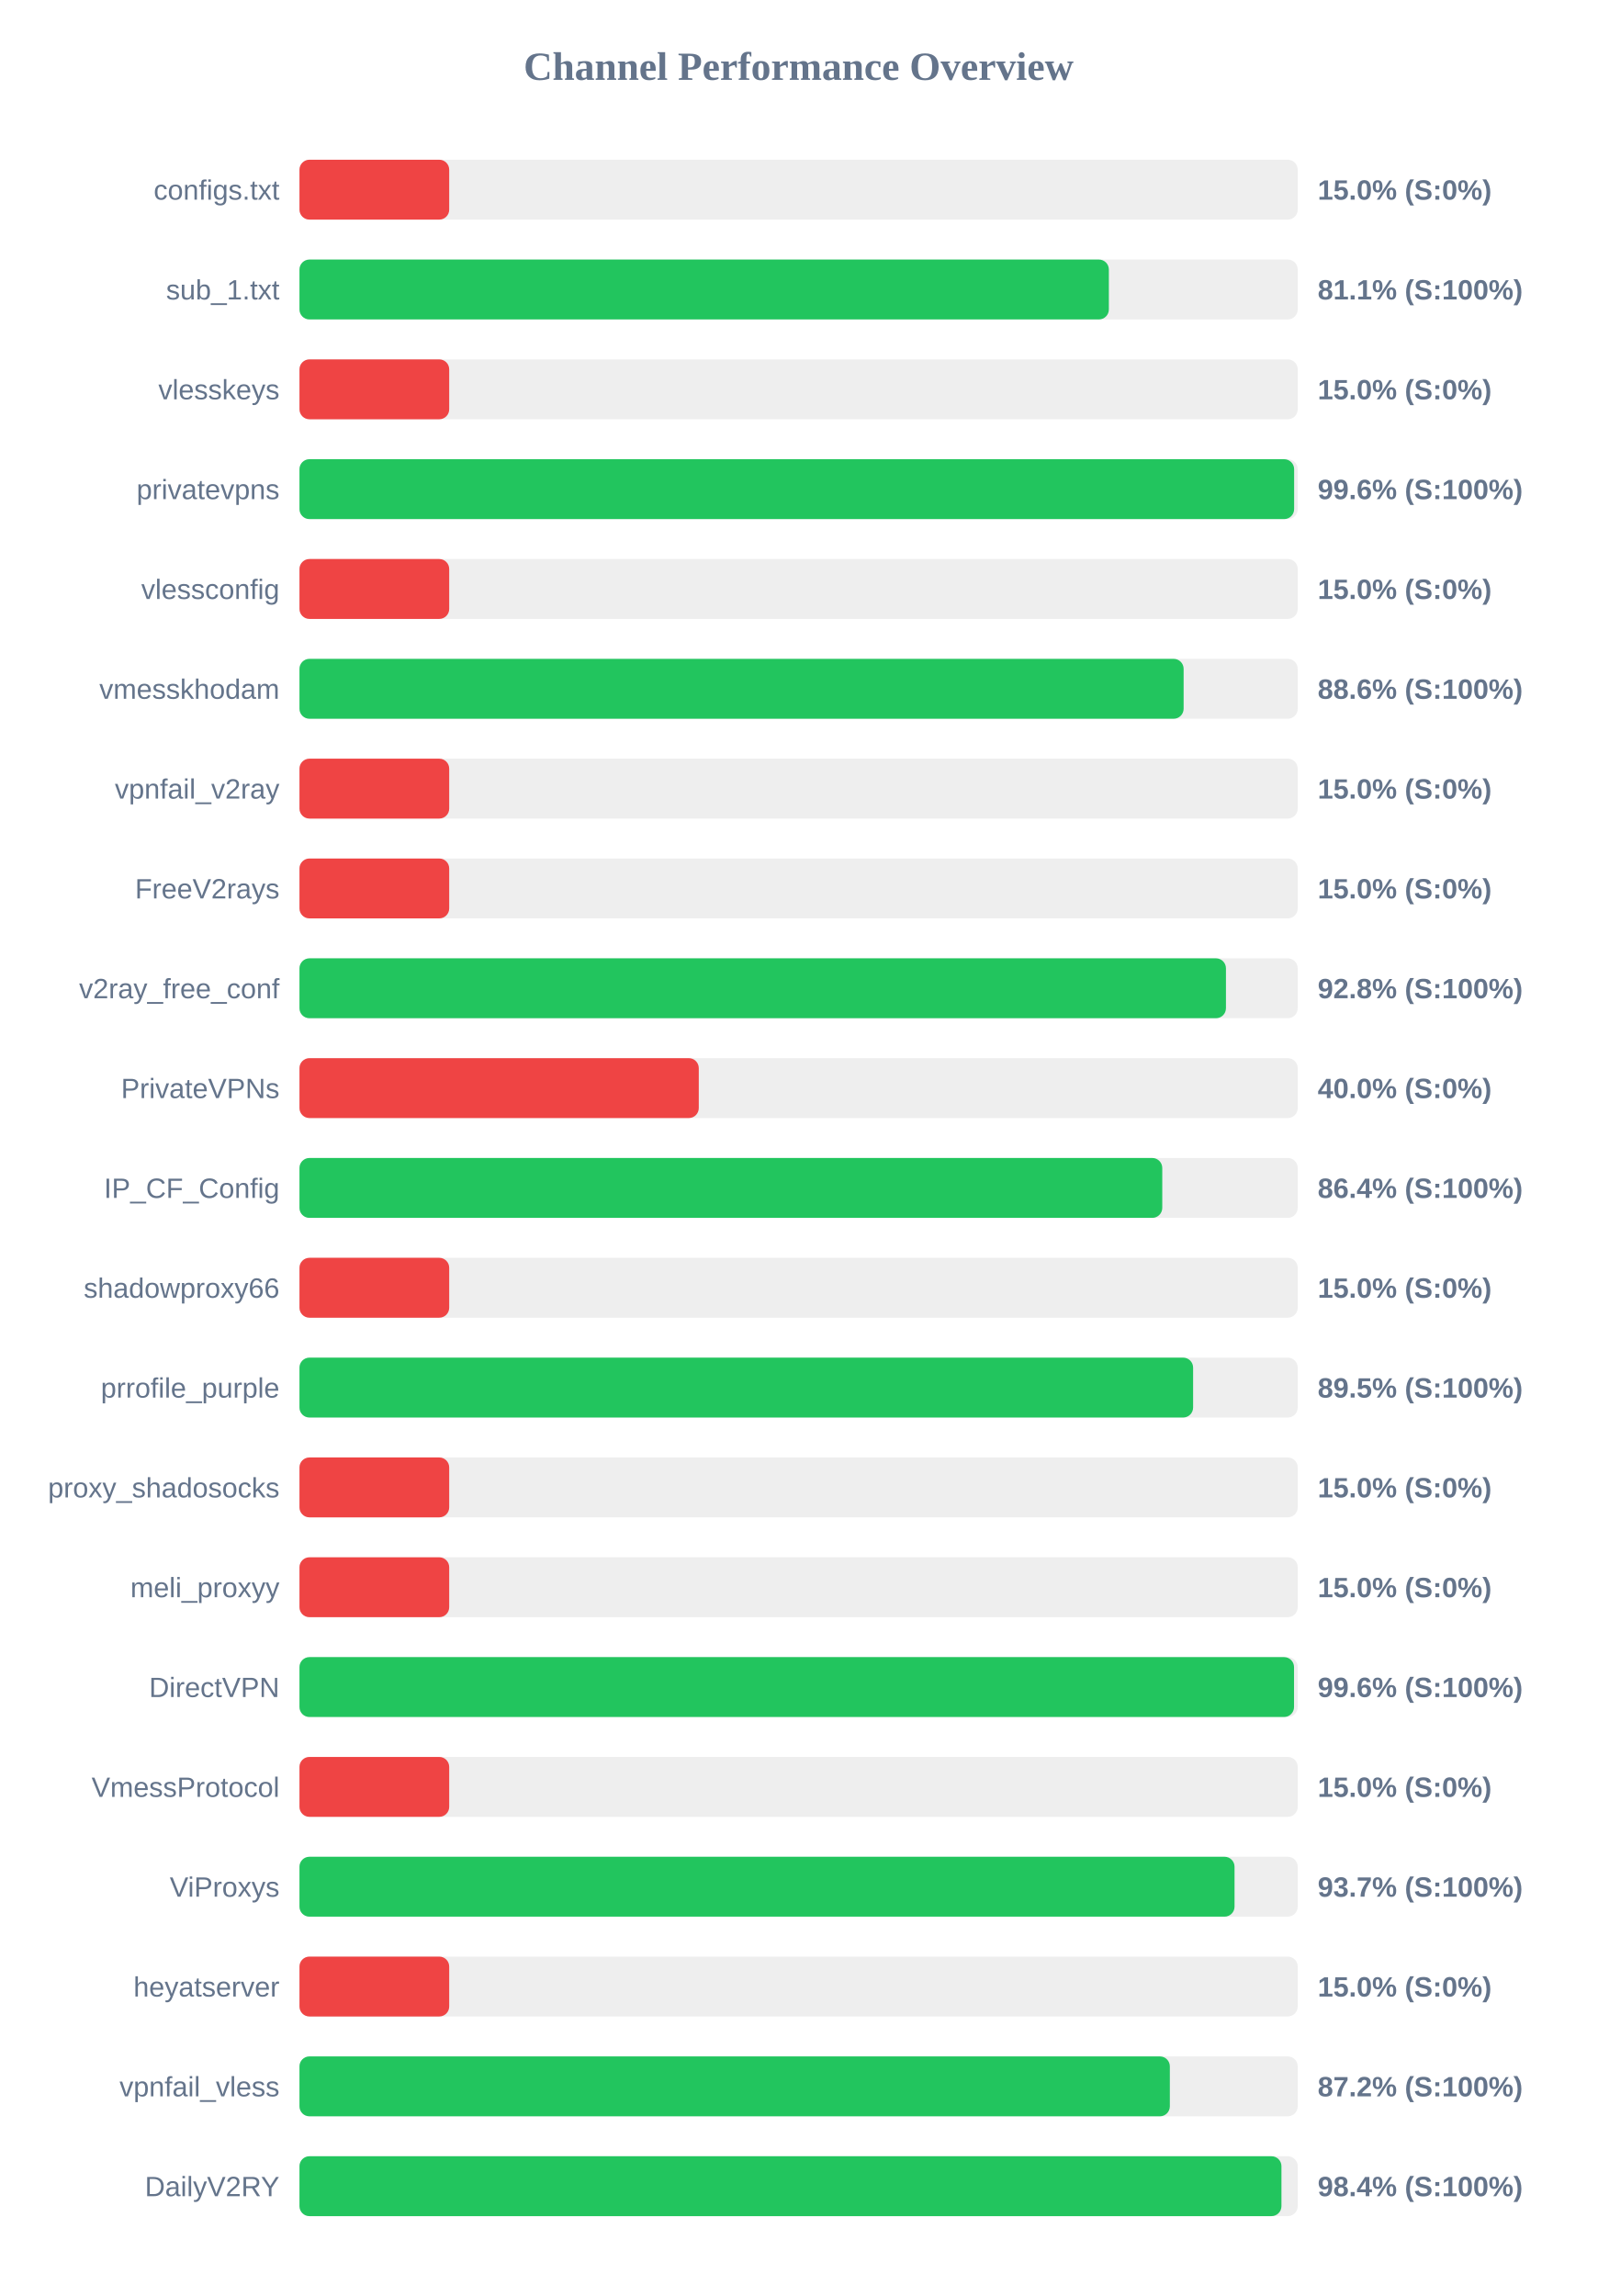
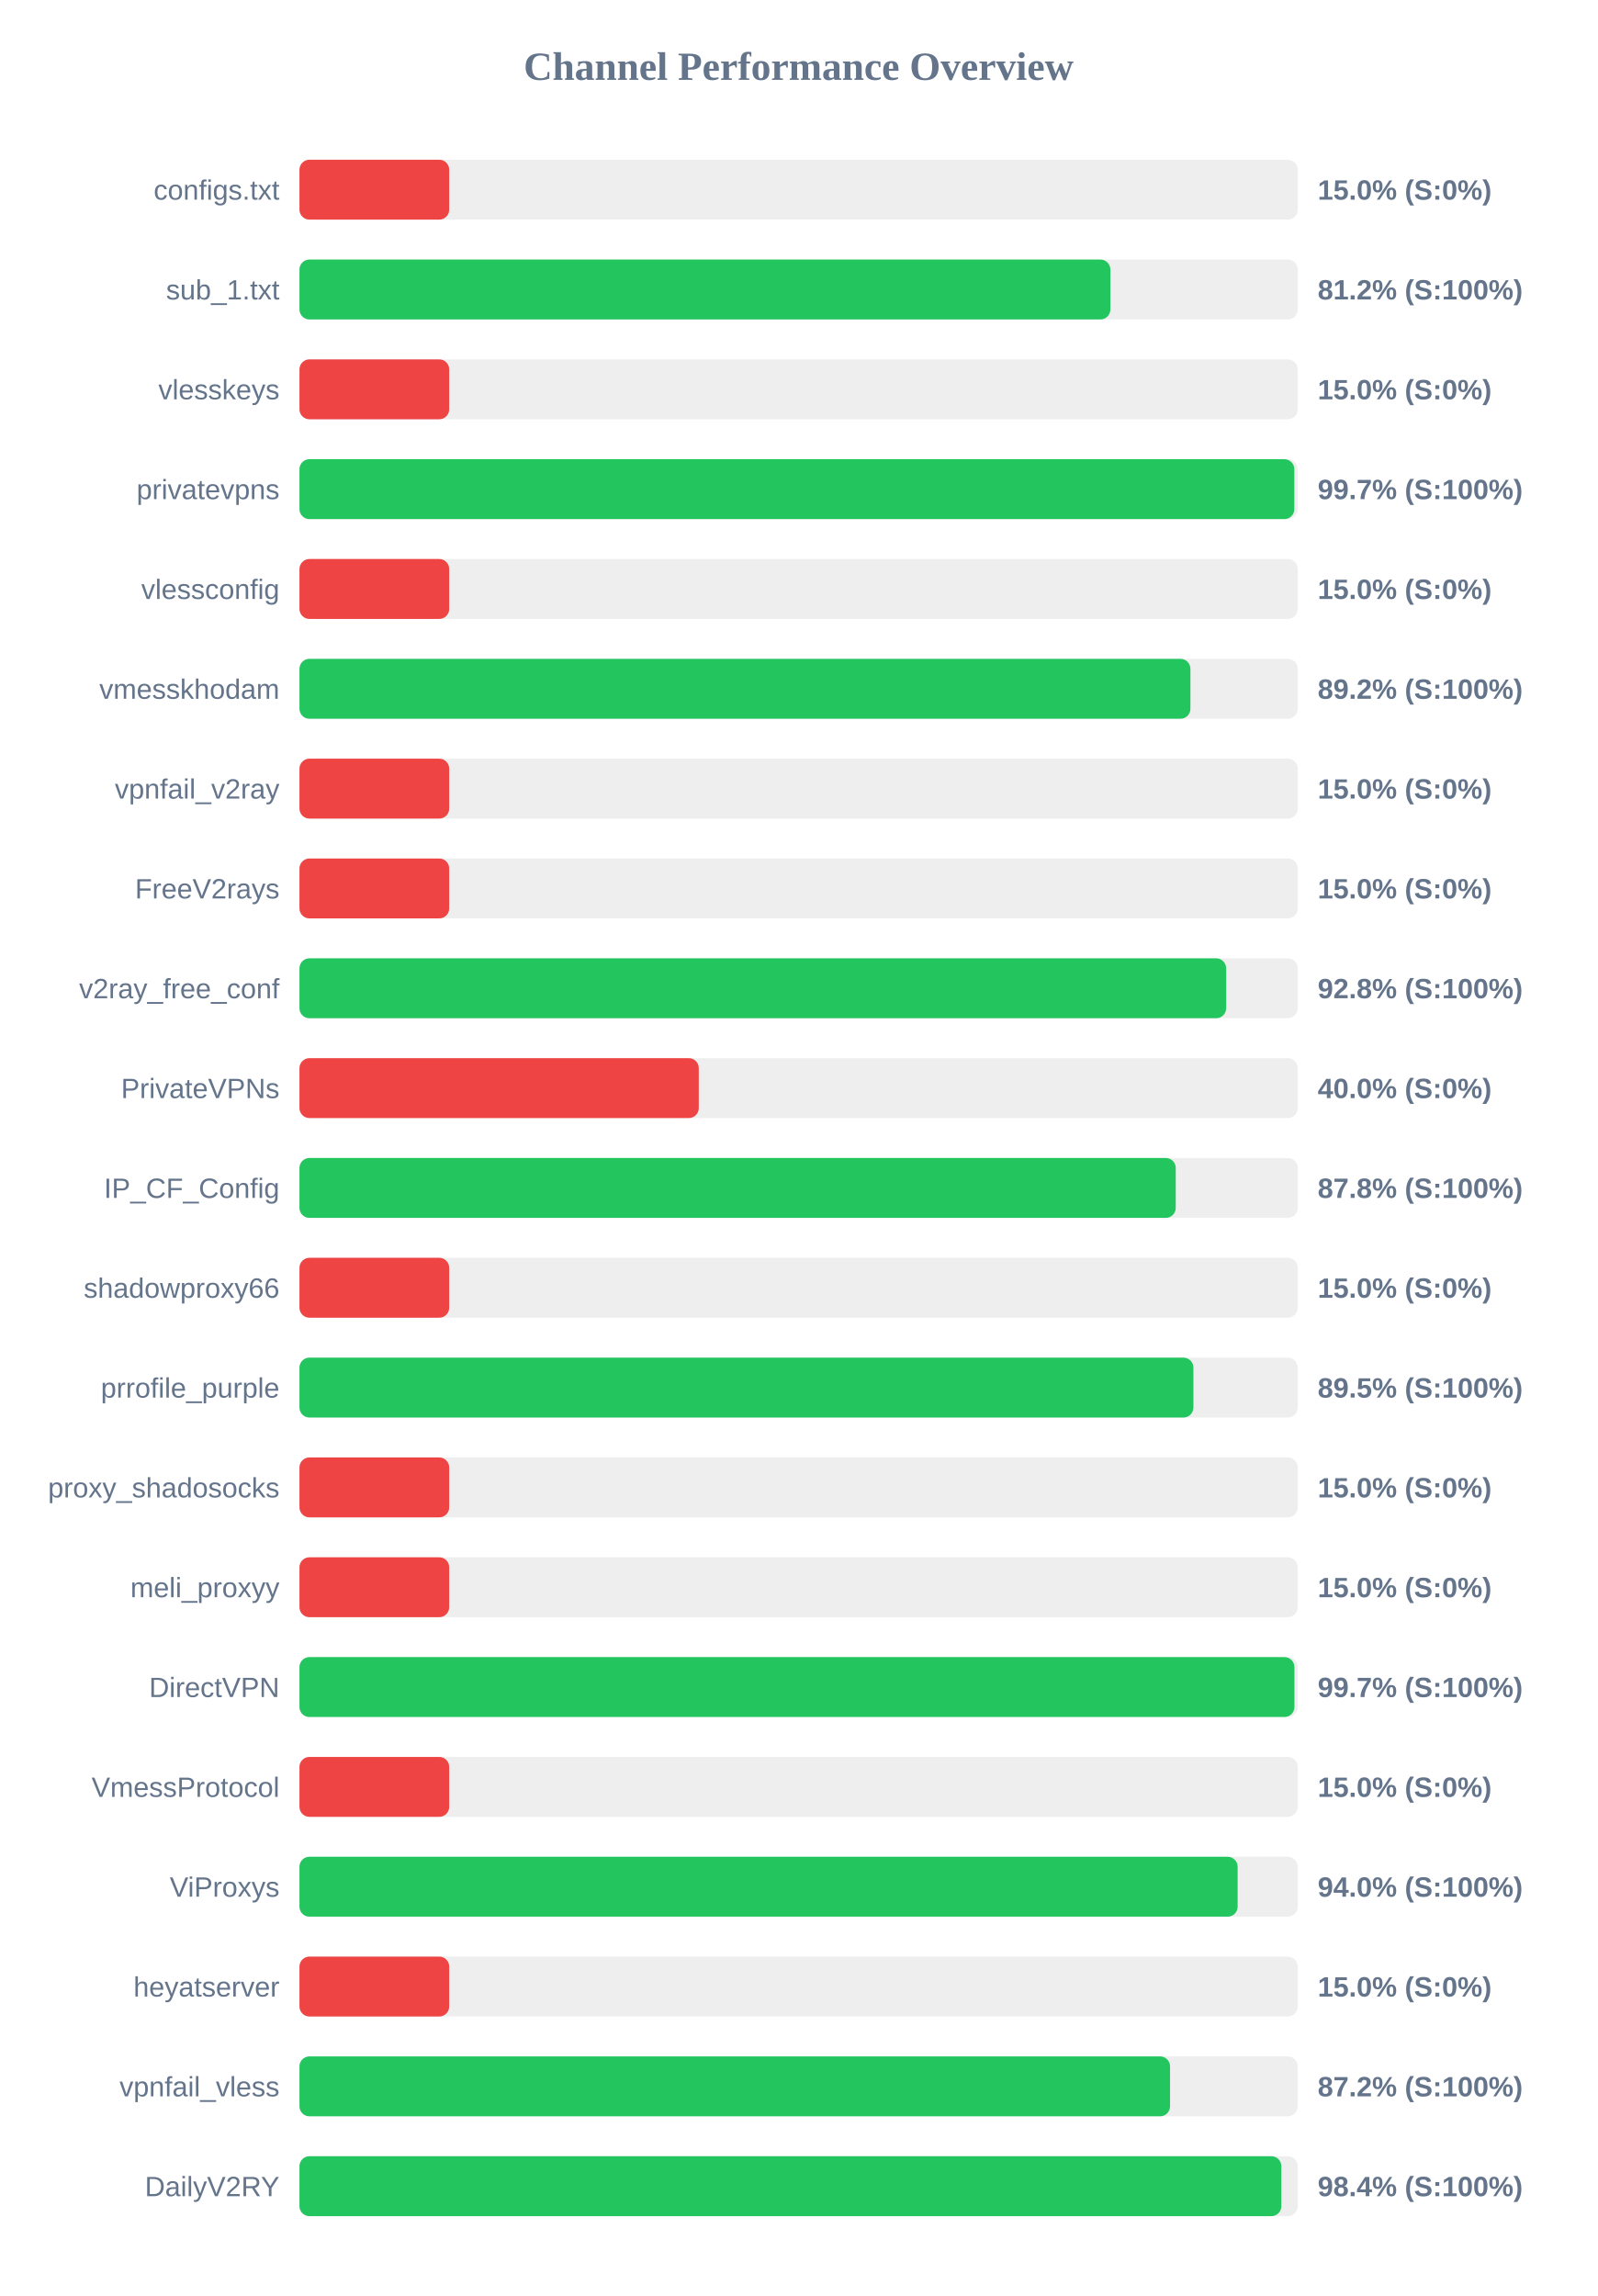
<svg xmlns="http://www.w3.org/2000/svg" width="800" height="1150" version="1.1">
  <style>
        .row { font: 14px Arial; fill: #64748b; }
        .score { font: bold 14px Arial; fill: #64748b; }
    </style>
  <text x="400" y="40" text-anchor="middle" font-size="20px" font-weight="bold" fill="#64748b">Channel Performance Overview</text>
  <rect x="150" y="80" width="500" height="30" fill="#eee" rx="5" />
  <rect x="150" y="80" width="75.0" height="30" fill="#ef4444" rx="5" />
  <text x="140" y="100" text-anchor="end" class="row">configs.txt</text>
  <text x="660" y="100" text-anchor="start" class="score">15.0% (S:0%)</text>
  <rect x="150" y="130" width="500" height="30" fill="#eee" rx="5" />
-   <rect x="150" y="130" width="405.4" height="30" fill="#22c55e" rx="5" />
+   <rect x="150" y="130" width="406.15" height="30" fill="#22c55e" rx="5" />
  <text x="140" y="150" text-anchor="end" class="row">sub_1.txt</text>
-   <text x="660" y="150" text-anchor="start" class="score">81.1% (S:100%)</text>
+   <text x="660" y="150" text-anchor="start" class="score">81.2% (S:100%)</text>
  <rect x="150" y="180" width="500" height="30" fill="#eee" rx="5" />
  <rect x="150" y="180" width="75.0" height="30" fill="#ef4444" rx="5" />
  <text x="140" y="200" text-anchor="end" class="row">vlesskeys</text>
  <text x="660" y="200" text-anchor="start" class="score">15.0% (S:0%)</text>
  <rect x="150" y="230" width="500" height="30" fill="#eee" rx="5" />
-   <rect x="150" y="230" width="498.2" height="30" fill="#22c55e" rx="5" />
+   <rect x="150" y="230" width="498.3" height="30" fill="#22c55e" rx="5" />
  <text x="140" y="250" text-anchor="end" class="row">privatevpns</text>
-   <text x="660" y="250" text-anchor="start" class="score">99.6% (S:100%)</text>
+   <text x="660" y="250" text-anchor="start" class="score">99.7% (S:100%)</text>
  <rect x="150" y="280" width="500" height="30" fill="#eee" rx="5" />
  <rect x="150" y="280" width="75.0" height="30" fill="#ef4444" rx="5" />
  <text x="140" y="300" text-anchor="end" class="row">vlessconfig</text>
  <text x="660" y="300" text-anchor="start" class="score">15.0% (S:0%)</text>
  <rect x="150" y="330" width="500" height="30" fill="#eee" rx="5" />
-   <rect x="150" y="330" width="442.85" height="30" fill="#22c55e" rx="5" />
+   <rect x="150" y="330" width="446.25" height="30" fill="#22c55e" rx="5" />
  <text x="140" y="350" text-anchor="end" class="row">vmesskhodam</text>
-   <text x="660" y="350" text-anchor="start" class="score">88.6% (S:100%)</text>
+   <text x="660" y="350" text-anchor="start" class="score">89.2% (S:100%)</text>
  <rect x="150" y="380" width="500" height="30" fill="#eee" rx="5" />
  <rect x="150" y="380" width="75.0" height="30" fill="#ef4444" rx="5" />
  <text x="140" y="400" text-anchor="end" class="row">vpnfail_v2ray</text>
  <text x="660" y="400" text-anchor="start" class="score">15.0% (S:0%)</text>
  <rect x="150" y="430" width="500" height="30" fill="#eee" rx="5" />
  <rect x="150" y="430" width="75.0" height="30" fill="#ef4444" rx="5" />
  <text x="140" y="450" text-anchor="end" class="row">FreeV2rays</text>
  <text x="660" y="450" text-anchor="start" class="score">15.0% (S:0%)</text>
  <rect x="150" y="480" width="500" height="30" fill="#eee" rx="5" />
-   <rect x="150" y="480" width="464.05" height="30" fill="#22c55e" rx="5" />
+   <rect x="150" y="480" width="464.15" height="30" fill="#22c55e" rx="5" />
  <text x="140" y="500" text-anchor="end" class="row">v2ray_free_conf</text>
  <text x="660" y="500" text-anchor="start" class="score">92.8% (S:100%)</text>
  <rect x="150" y="530" width="500" height="30" fill="#eee" rx="5" />
  <rect x="150" y="530" width="200.0" height="30" fill="#ef4444" rx="5" />
  <text x="140" y="550" text-anchor="end" class="row">PrivateVPNs</text>
  <text x="660" y="550" text-anchor="start" class="score">40.0% (S:0%)</text>
  <rect x="150" y="580" width="500" height="30" fill="#eee" rx="5" />
-   <rect x="150" y="580" width="432.15" height="30" fill="#22c55e" rx="5" />
+   <rect x="150" y="580" width="438.9" height="30" fill="#22c55e" rx="5" />
  <text x="140" y="600" text-anchor="end" class="row">IP_CF_Config</text>
-   <text x="660" y="600" text-anchor="start" class="score">86.4% (S:100%)</text>
+   <text x="660" y="600" text-anchor="start" class="score">87.8% (S:100%)</text>
  <rect x="150" y="630" width="500" height="30" fill="#eee" rx="5" />
  <rect x="150" y="630" width="75.0" height="30" fill="#ef4444" rx="5" />
  <text x="140" y="650" text-anchor="end" class="row">shadowproxy66</text>
  <text x="660" y="650" text-anchor="start" class="score">15.0% (S:0%)</text>
  <rect x="150" y="680" width="500" height="30" fill="#eee" rx="5" />
-   <rect x="150" y="680" width="447.6" height="30" fill="#22c55e" rx="5" />
+   <rect x="150" y="680" width="447.75" height="30" fill="#22c55e" rx="5" />
  <text x="140" y="700" text-anchor="end" class="row">prrofile_purple</text>
  <text x="660" y="700" text-anchor="start" class="score">89.5% (S:100%)</text>
  <rect x="150" y="730" width="500" height="30" fill="#eee" rx="5" />
  <rect x="150" y="730" width="75.0" height="30" fill="#ef4444" rx="5" />
  <text x="140" y="750" text-anchor="end" class="row">proxy_shadosocks</text>
  <text x="660" y="750" text-anchor="start" class="score">15.0% (S:0%)</text>
  <rect x="150" y="780" width="500" height="30" fill="#eee" rx="5" />
  <rect x="150" y="780" width="75.0" height="30" fill="#ef4444" rx="5" />
  <text x="140" y="800" text-anchor="end" class="row">meli_proxyy</text>
  <text x="660" y="800" text-anchor="start" class="score">15.0% (S:0%)</text>
  <rect x="150" y="830" width="500" height="30" fill="#eee" rx="5" />
-   <rect x="150" y="830" width="498.15" height="30" fill="#22c55e" rx="5" />
+   <rect x="150" y="830" width="498.35" height="30" fill="#22c55e" rx="5" />
  <text x="140" y="850" text-anchor="end" class="row">DirectVPN</text>
-   <text x="660" y="850" text-anchor="start" class="score">99.6% (S:100%)</text>
+   <text x="660" y="850" text-anchor="start" class="score">99.7% (S:100%)</text>
  <rect x="150" y="880" width="500" height="30" fill="#eee" rx="5" />
  <rect x="150" y="880" width="75.0" height="30" fill="#ef4444" rx="5" />
  <text x="140" y="900" text-anchor="end" class="row">VmessProtocol</text>
  <text x="660" y="900" text-anchor="start" class="score">15.0% (S:0%)</text>
  <rect x="150" y="930" width="500" height="30" fill="#eee" rx="5" />
-   <rect x="150" y="930" width="468.35" height="30" fill="#22c55e" rx="5" />
+   <rect x="150" y="930" width="469.9" height="30" fill="#22c55e" rx="5" />
  <text x="140" y="950" text-anchor="end" class="row">ViProxys</text>
-   <text x="660" y="950" text-anchor="start" class="score">93.7% (S:100%)</text>
+   <text x="660" y="950" text-anchor="start" class="score">94.0% (S:100%)</text>
  <rect x="150" y="980" width="500" height="30" fill="#eee" rx="5" />
  <rect x="150" y="980" width="75.0" height="30" fill="#ef4444" rx="5" />
  <text x="140" y="1000" text-anchor="end" class="row">heyatserver</text>
  <text x="660" y="1000" text-anchor="start" class="score">15.0% (S:0%)</text>
  <rect x="150" y="1030" width="500" height="30" fill="#eee" rx="5" />
-   <rect x="150" y="1030" width="435.95" height="30" fill="#22c55e" rx="5" />
+   <rect x="150" y="1030" width="436.05" height="30" fill="#22c55e" rx="5" />
  <text x="140" y="1050" text-anchor="end" class="row">vpnfail_vless</text>
  <text x="660" y="1050" text-anchor="start" class="score">87.2% (S:100%)</text>
  <rect x="150" y="1080" width="500" height="30" fill="#eee" rx="5" />
-   <rect x="150" y="1080" width="491.85" height="30" fill="#22c55e" rx="5" />
+   <rect x="150" y="1080" width="491.8" height="30" fill="#22c55e" rx="5" />
  <text x="140" y="1100" text-anchor="end" class="row">DailyV2RY</text>
  <text x="660" y="1100" text-anchor="start" class="score">98.4% (S:100%)</text>
</svg>
